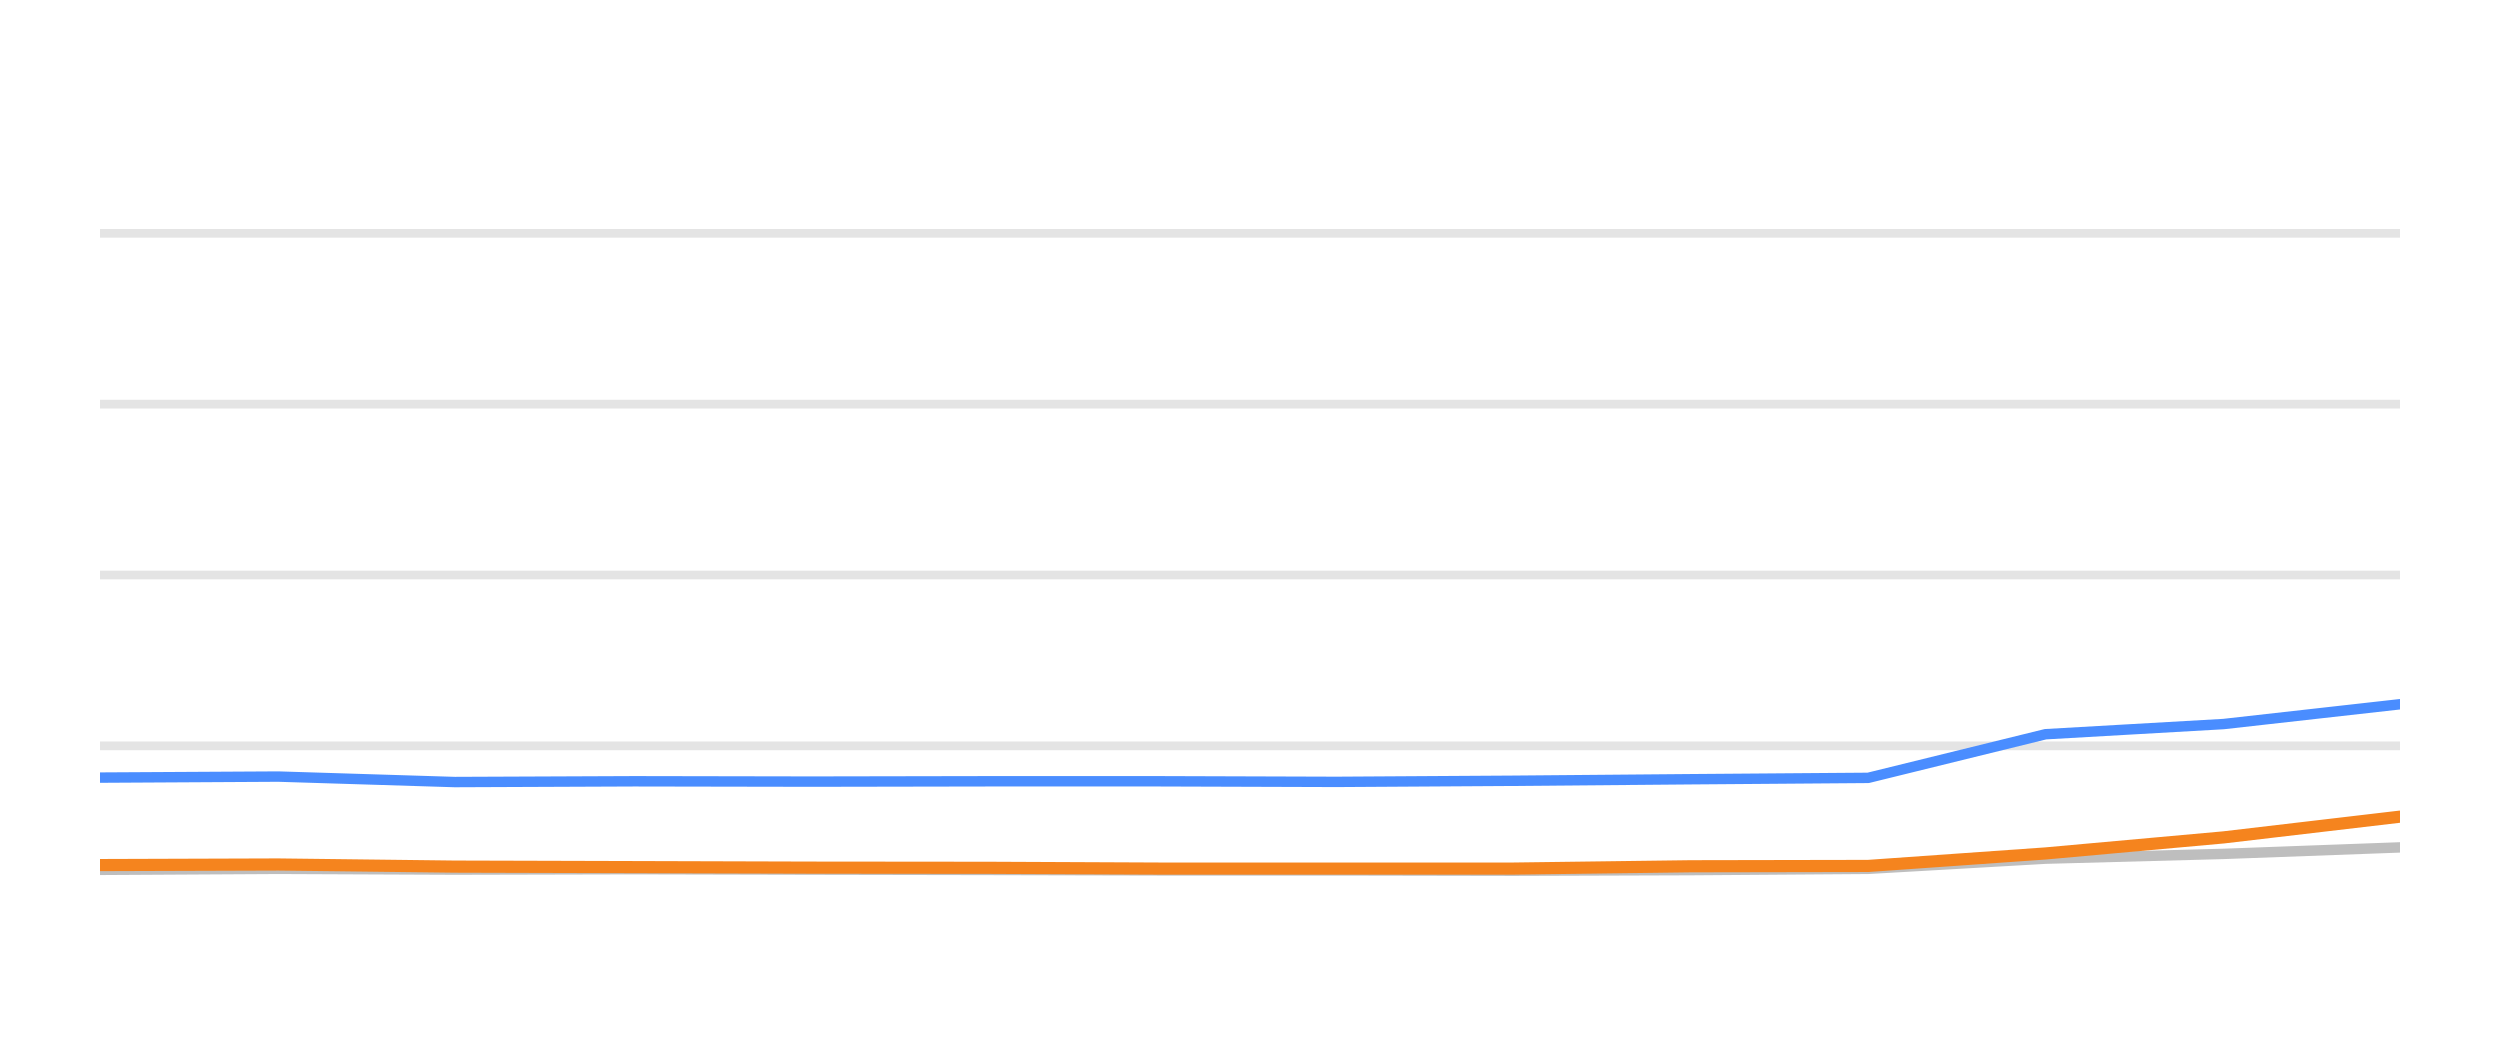
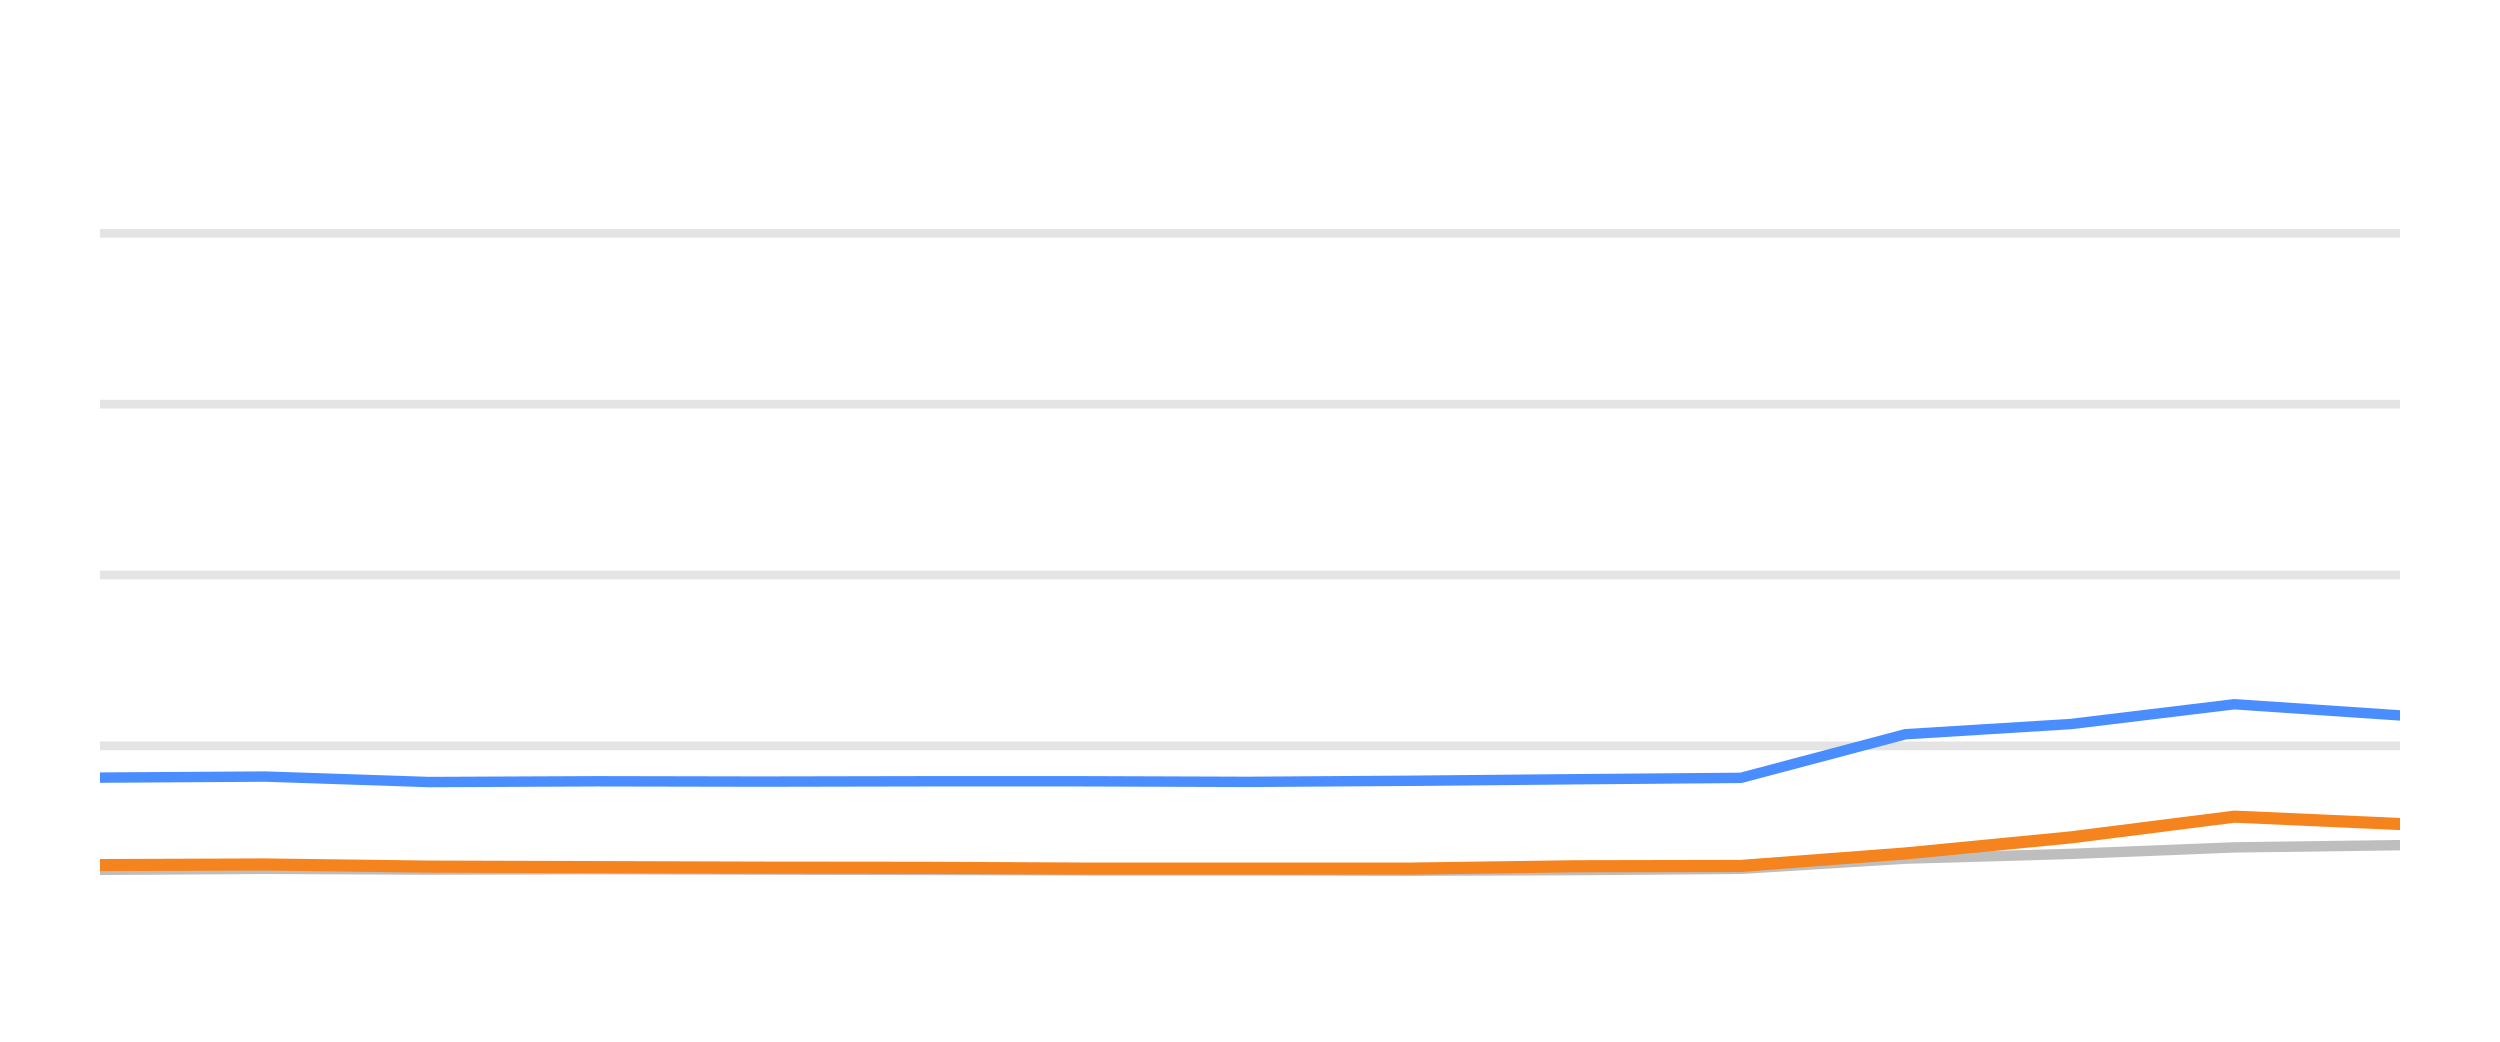
<svg xmlns="http://www.w3.org/2000/svg" width="144pt" height="60pt" viewBox="0 0 144 60" version="1.1">
  <defs>
    <style type="text/css">*{stroke-linejoin: round; stroke-linecap: butt}</style>
  </defs>
  <g id="figure_1">
    <g id="patch_1">
      <path d="M 0 60  L 144 60  L 144 0  L 0 0  L 0 60  z " style="fill: none; opacity: 0" />
    </g>
    <g id="axes_1">
      <g id="patch_2">
        <path d="M 5.76 52.8  L 138.24 52.8  L 138.24 3.6  L 5.76 3.6  L 5.76 52.8  z " style="fill: none" />
      </g>
      <g id="matplotlib.axis_1" />
      <g id="matplotlib.axis_2" />
      <g id="line2d_1">
-         <path d="M 5.76 42.96  L 138.24 42.96  " clip-path="url(#p4c9444c60a)" style="fill: none; stroke: #b2b2b2; stroke-opacity: 0.35; stroke-width: 0.5; stroke-linecap: square" />
+         <path d="M 5.76 42.96  L 138.24 42.96  " clip-path="url(#p558f3384da)" style="fill: none; stroke: #b2b2b2; stroke-opacity: 0.35; stroke-width: 0.5; stroke-linecap: square" />
      </g>
      <g id="line2d_2">
-         <path d="M 5.76 33.12  L 138.24 33.12  " clip-path="url(#p4c9444c60a)" style="fill: none; stroke: #b2b2b2; stroke-opacity: 0.35; stroke-width: 0.5; stroke-linecap: square" />
+         <path d="M 5.76 33.12  L 138.24 33.12  " clip-path="url(#p558f3384da)" style="fill: none; stroke: #b2b2b2; stroke-opacity: 0.35; stroke-width: 0.5; stroke-linecap: square" />
      </g>
      <g id="line2d_3">
-         <path d="M 5.76 23.28  L 138.24 23.28  " clip-path="url(#p4c9444c60a)" style="fill: none; stroke: #b2b2b2; stroke-opacity: 0.35; stroke-width: 0.5; stroke-linecap: square" />
+         <path d="M 5.76 23.28  L 138.24 23.28  " clip-path="url(#p558f3384da)" style="fill: none; stroke: #b2b2b2; stroke-opacity: 0.35; stroke-width: 0.5; stroke-linecap: square" />
      </g>
      <g id="line2d_4">
-         <path d="M 5.76 13.44  L 138.24 13.44  " clip-path="url(#p4c9444c60a)" style="fill: none; stroke: #b2b2b2; stroke-opacity: 0.35; stroke-width: 0.5; stroke-linecap: square" />
+         <path d="M 5.76 13.44  L 138.24 13.44  " clip-path="url(#p558f3384da)" style="fill: none; stroke: #b2b2b2; stroke-opacity: 0.35; stroke-width: 0.5; stroke-linecap: square" />
      </g>
      <g id="line2d_5">
-         <path d="M 5.76 50.104  L 16.029 50.045  L 26.195 50.089  L 36.543 50.064  L 46.783 50.089  L 56.989 50.109  L 66.722 50.133  L 76.987 50.133  L 87.188 50.153  L 97.379 50.119  L 107.608 50.045  L 117.821 49.459  L 128.077 49.184  L 138.24 48.81  " clip-path="url(#p4c9444c60a)" style="fill: none; stroke: #bebebe; stroke-width: 0.6; stroke-linecap: round" />
+         <path d="M 5.76 50.104  L 15.29 50.045  L 24.723 50.089  L 34.327 50.064  L 43.829 50.089  L 53.301 50.109  L 62.333 50.133  L 71.859 50.133  L 81.325 50.153  L 90.782 50.119  L 100.275 50.045  L 109.752 49.459  L 119.271 49.184  L 128.702 48.81  L 138.24 48.682  " clip-path="url(#p558f3384da)" style="fill: none; stroke: #bebebe; stroke-width: 0.6; stroke-linecap: round" />
      </g>
      <g id="line2d_6">
-         <path d="M 5.76 44.79  L 16.029 44.731  L 26.195 45.046  L 36.543 45.002  L 46.783 45.021  L 56.989 45.002  L 66.722 45.002  L 76.987 45.036  L 87.188 44.972  L 97.379 44.884  L 107.608 44.805  L 117.821 42.291  L 128.077 41.705  L 138.24 40.564  " clip-path="url(#p4c9444c60a)" style="fill: none; stroke: #4a8dff; stroke-width: 0.6; stroke-linecap: round" />
+         <path d="M 5.76 44.79  L 15.29 44.731  L 24.723 45.046  L 34.327 45.002  L 43.829 45.021  L 53.301 45.002  L 62.333 45.002  L 71.859 45.036  L 81.325 44.972  L 90.782 44.884  L 100.275 44.805  L 109.752 42.291  L 119.271 41.705  L 128.702 40.564  L 138.24 41.208  " clip-path="url(#p558f3384da)" style="fill: none; stroke: #4a8dff; stroke-width: 0.6; stroke-linecap: round" />
      </g>
      <g id="line2d_7">
-         <path d="M 5.76 49.828  L 16.029 49.794  L 26.195 49.917  L 36.543 49.946  L 46.783 49.976  L 56.989 49.986  L 66.722 50.03  L 76.987 50.03  L 87.188 50.03  L 97.379 49.897  L 107.608 49.878  L 117.821 49.159  L 128.077 48.234  L 138.24 47.039  " clip-path="url(#p4c9444c60a)" style="fill: none; stroke: #f5841e; stroke-width: 0.7; stroke-linecap: round" />
+         <path d="M 5.76 49.828  L 15.29 49.794  L 24.723 49.917  L 34.327 49.946  L 43.829 49.976  L 53.301 49.986  L 62.333 50.03  L 71.859 50.03  L 81.325 50.03  L 90.782 49.897  L 100.275 49.878  L 109.752 49.159  L 119.271 48.234  L 128.702 47.039  L 138.24 47.462  " clip-path="url(#p558f3384da)" style="fill: none; stroke: #f5841e; stroke-width: 0.7; stroke-linecap: round" />
      </g>
    </g>
  </g>
  <defs>
-     <clipPath id="p4c9444c60a">
+     <clipPath id="p558f3384da">
      <rect x="5.76" y="3.6" width="132.48" height="49.2" />
    </clipPath>
  </defs>
</svg>
